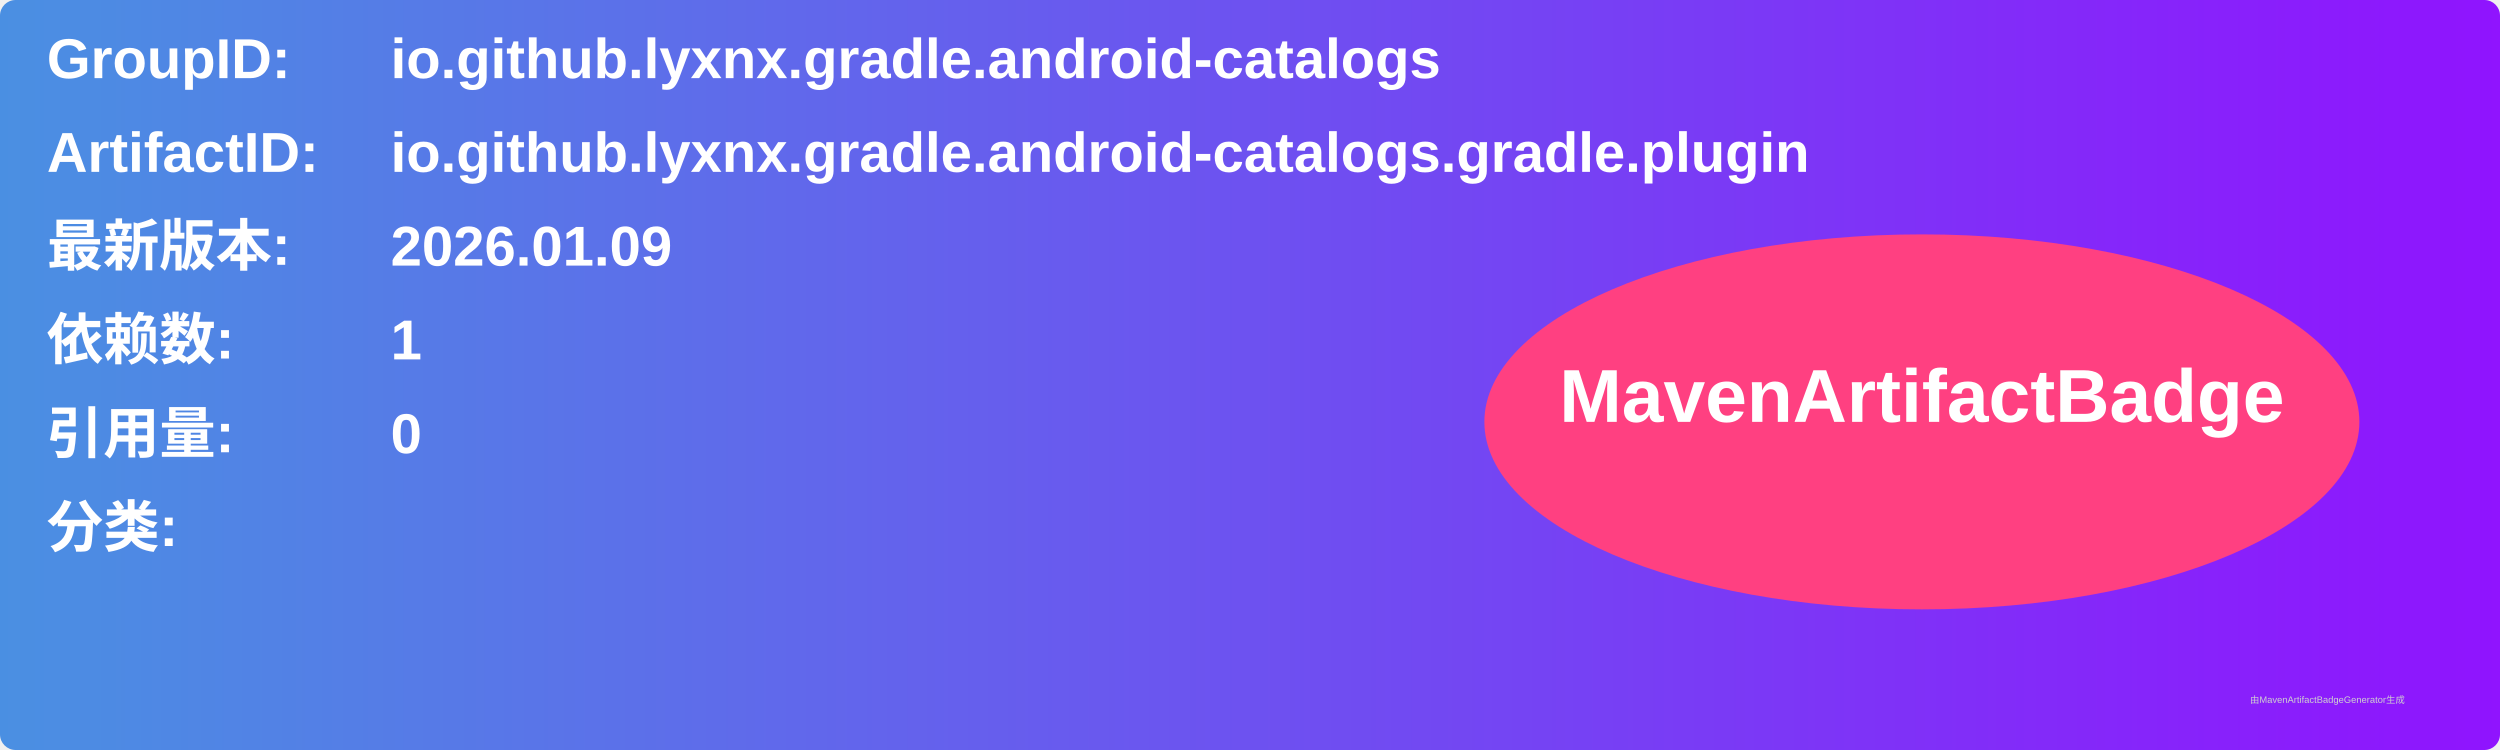
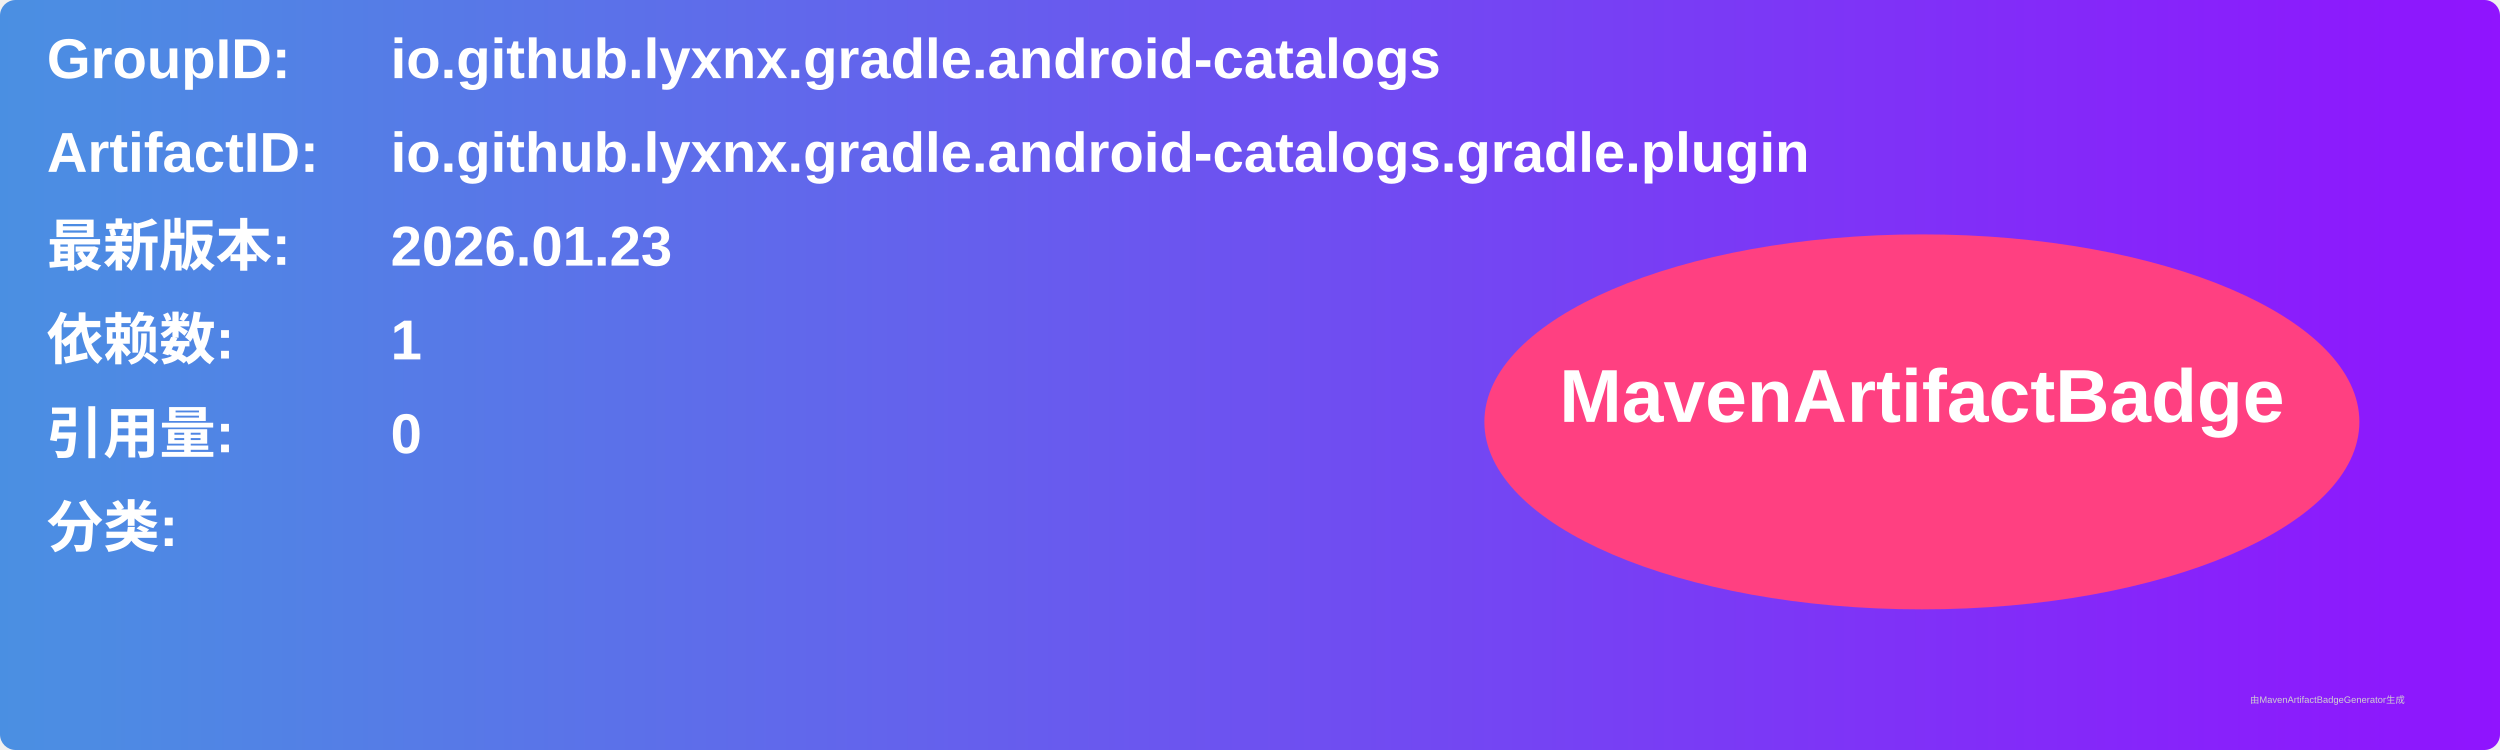
<svg xmlns="http://www.w3.org/2000/svg" width="800" height="240" viewBox="0 0 800 240">
  <linearGradient id="grad" x1="0%" y1="0%" x2="100%" y2="0%">
    <stop offset="0%" stop-color="#4a90e2" />
    <stop offset="100%" stop-color="#9013fe" />
  </linearGradient>
  <rect width="100%" height="100%" rx="5" ry="5" fill="url(#grad)" />
  <g transform="translate(15, 15)">
    <text x="0" y="10" font-family="Arial" font-size="18" fill="white" font-weight="bold" width="260">GroupID:</text>
    <text x="110" y="10" font-family="Arial" font-size="18" fill="white" font-weight="bold" width="460">io.github.lyxnx.gradle.android-catalogs</text>
    <text x="0" y="40" font-family="Arial" font-size="18" fill="white" font-weight="bold" width="260">ArtifactID:</text>
    <text x="110" y="40" font-family="Arial" font-size="18" fill="white" font-weight="bold" width="460">io.github.lyxnx.gradle.android-catalogs.gradle.plugin</text>
    <text x="0" y="70" font-family="Arial" font-size="18" fill="white" font-weight="bold">最新版本:</text>
    <text x="110" y="70" font-family="Arial" font-size="18" fill="white" font-weight="bold">
-       <tspan font-weight="bold">2026.01.09</tspan>
+       <tspan font-weight="bold">2026.01.23</tspan>
    </text>
    <text x="0" y="100" font-family="Arial" font-size="18" fill="white" font-weight="bold">依赖数: </text>
    <text x="110" y="100" font-family="Arial" font-size="18" fill="white">
      <tspan font-weight="bold">1</tspan>
    </text>
    <text x="0" y="130" font-family="Arial" font-size="18" fill="white" font-weight="bold">引用量: </text>
    <text x="110" y="130" font-family="Arial" font-size="18" fill="white">
      <tspan font-weight="bold">0</tspan>
    </text>
    <text x="0" y="160" font-family="Arial" font-size="18" fill="white" font-weight="bold">分类:</text>
    <text x="10" y="190" font-family="Arial" font-size="10" fill="white">
      <tspan font-weight="bold" />
    </text>
    <ellipse cx="600" cy="120" rx="140" ry="60" fill="#ff4081" />
    <text x="600" y="120" text-anchor="middle" font-family="Arial" font-size="24" fill="white" font-weight="bold">MavenArtifactBadge</text>
  </g>
  <text x="720" y="225" font-family="Arial" font-size="3" fill="#d0d0d0">由MavenArtifactBadgeGenerator生成</text>
</svg>
